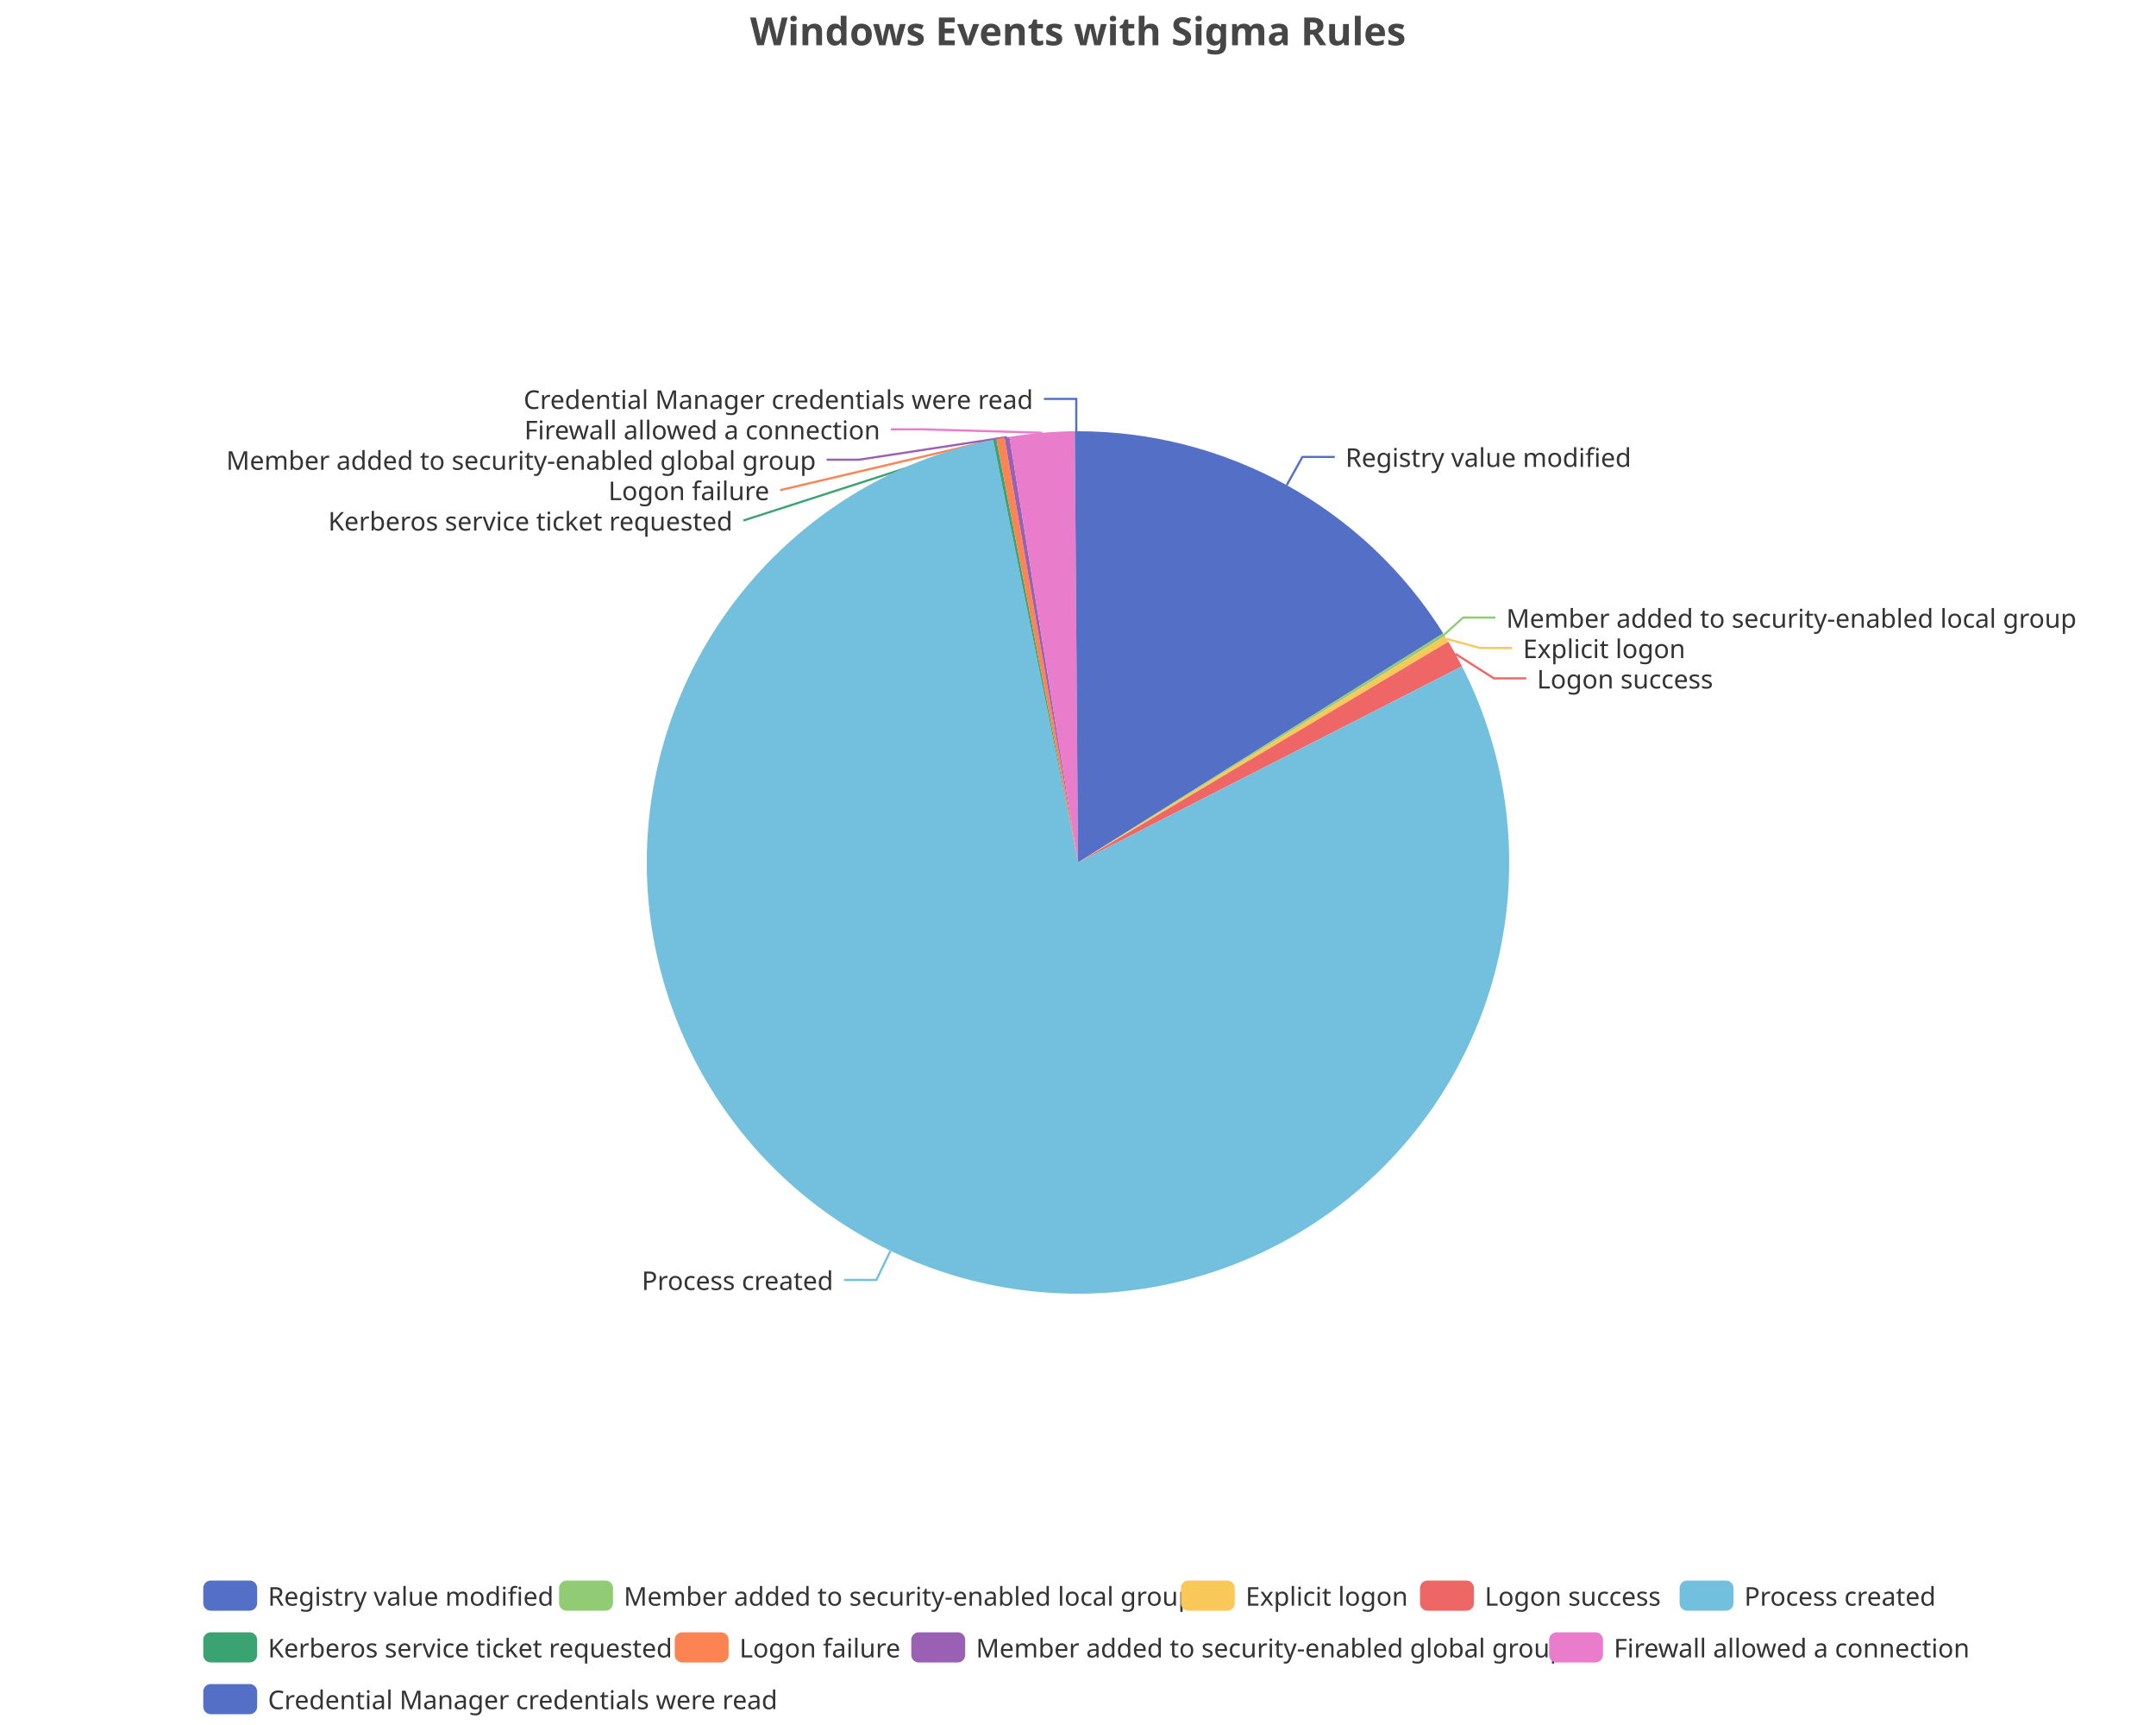
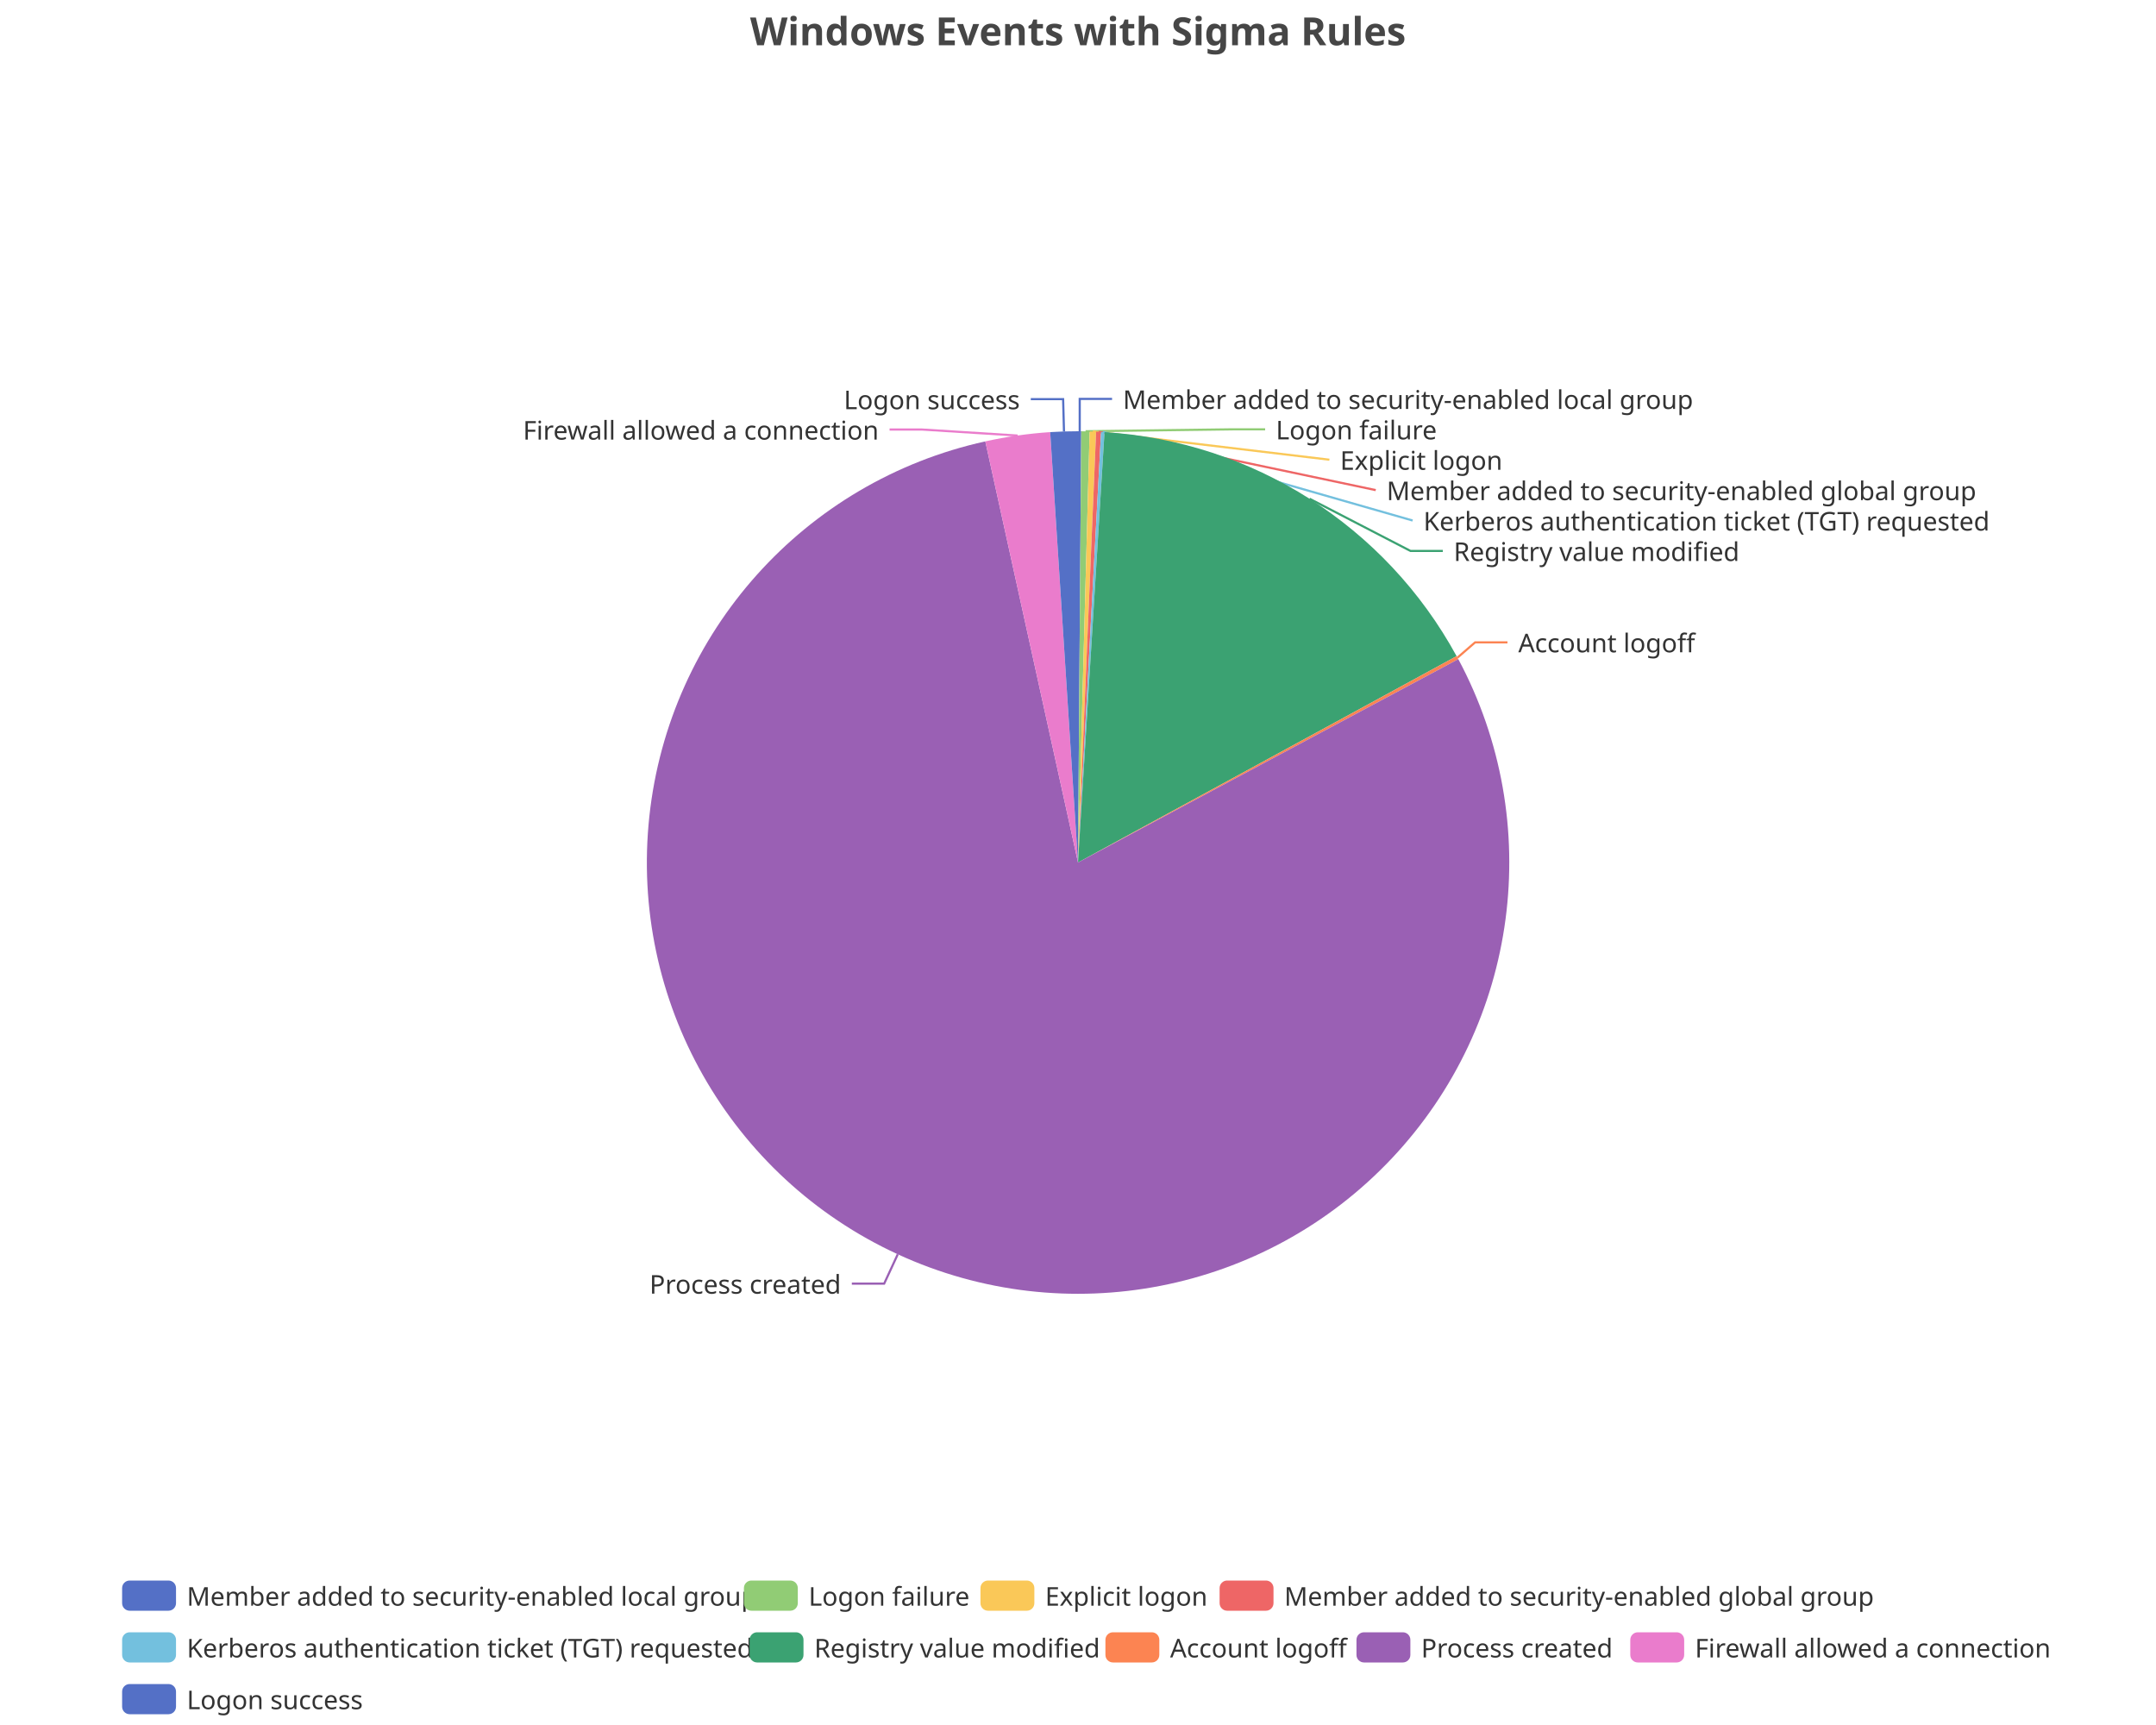
<svg xmlns="http://www.w3.org/2000/svg" width="1000" height="800" version="1.1" baseProfile="full" viewBox="0 0 1000 800">
  <rect width="1000" height="800" x="0" y="0" id="0" fill="none" />
-   <polyline points="596.8 225 604.1 211.9 619.1 211.9" fill="none" stroke="#5470c6" />
-   <polyline points="669.8 294.4 678.6 286.4 693.6 286.4" fill="none" stroke="#91cc75" />
-   <polyline points="671 296.3 686.4 300.5 701.4 300.5" fill="none" stroke="#fac858" />
-   <polyline points="675 303.2 692.9 314.6 707.9 314.6" fill="none" stroke="#ee6666" />
-   <polyline points="413 580.1 406.5 593.6 391.5 593.6" fill="none" stroke="#73c0de" />
-   <polyline points="461.4 203.8 344.8 241.4 344.8 241.4" fill="none" stroke="#3ba272" />
-   <polyline points="464 203.3 361.9 227.3 361.9 227.3" fill="none" stroke="#fc8452" />
-   <polyline points="467 202.7 398.4 213.2 383.4 213.2" fill="none" stroke="#9a60b4" />
-   <polyline points="483.3 200.7 428.2 199.1 413.2 199.1" fill="none" stroke="#ea7ccc" />
-   <polyline points="499.2 200 499.2 185 484.2 185" fill="none" stroke="#5470c6" />
-   <path d="M500 200A200 200 0 0 1 669.4 293.7L500 400Z" fill="#5470c6" />
-   <path d="M669.4 293.7A200 200 0 0 1 670.2 295L500 400Z" fill="#91cc75" />
-   <path d="M670.2 295A200 200 0 0 1 671.8 297.6L500 400Z" fill="#fac858" />
-   <path d="M671.8 297.6A200 200 0 0 1 678.1 309L500 400Z" fill="#ee6666" />
-   <path d="M678.1 309A200 200 0 1 1 460.6 203.9L500 400Z" fill="#73c0de" />
-   <path d="M460.6 203.9A200 200 0 0 1 462.1 203.6L500 400Z" fill="#3ba272" />
-   <path d="M462.1 203.6A200 200 0 0 1 465.9 202.9L500 400Z" fill="#fc8452" />
-   <path d="M465.9 202.9A200 200 0 0 1 468.2 202.6L500 400Z" fill="#9a60b4" />
-   <path d="M468.2 202.6A200 200 0 0 1 498.5 200L500 400Z" fill="#ea7ccc" />
-   <path d="M498.5 200A200 200 0 0 1 500 200L500 400Z" fill="#5470c6" />
-   <text dominant-baseline="central" text-anchor="start" style="font-size:12px;font-family:sans-serif;" xml:space="preserve" transform="translate(624.0683 211.865)" fill="#333" stroke="rgb(255,255,255)" stroke-width="2" paint-order="stroke" stroke-miterlimit="2">Registry value modified</text>
-   <text dominant-baseline="central" text-anchor="start" style="font-size:12px;font-family:sans-serif;" xml:space="preserve" transform="translate(698.6266 286.446)" fill="#333" stroke="rgb(255,255,255)" stroke-width="2" paint-order="stroke" stroke-miterlimit="2">Member added to security-enabled local group</text>
-   <text dominant-baseline="central" text-anchor="start" style="font-size:12px;font-family:sans-serif;" xml:space="preserve" transform="translate(706.3941 300.546)" fill="#333" stroke="rgb(255,255,255)" stroke-width="2" paint-order="stroke" stroke-miterlimit="2">Explicit logon</text>
-   <text dominant-baseline="central" text-anchor="start" style="font-size:12px;font-family:sans-serif;" xml:space="preserve" transform="translate(712.8864 314.646)" fill="#333" stroke="rgb(255,255,255)" stroke-width="2" paint-order="stroke" stroke-miterlimit="2">Logon success</text>
-   <text dominant-baseline="central" text-anchor="end" style="font-size:12px;font-family:sans-serif;" xml:space="preserve" transform="translate(386.4938 593.6016)" fill="#333" stroke="rgb(255,255,255)" stroke-width="2" paint-order="stroke" stroke-miterlimit="2">Process created</text>
-   <text dominant-baseline="central" text-anchor="end" style="font-size:12px;font-family:sans-serif;" xml:space="preserve" transform="translate(339.7773 241.4016)" fill="#333" stroke="rgb(255,255,255)" stroke-width="2" paint-order="stroke" stroke-miterlimit="2">Kerberos service ticket requested</text>
-   <text dominant-baseline="central" text-anchor="end" style="font-size:12px;font-family:sans-serif;" xml:space="preserve" transform="translate(356.8528 227.3016)" fill="#333" stroke="rgb(255,255,255)" stroke-width="2" paint-order="stroke" stroke-miterlimit="2">Logon failure</text>
-   <text dominant-baseline="central" text-anchor="end" style="font-size:12px;font-family:sans-serif;" xml:space="preserve" transform="translate(378.4333 213.2016)" fill="#333" stroke="rgb(255,255,255)" stroke-width="2" paint-order="stroke" stroke-miterlimit="2">Member added to security-enabled global group</text>
-   <text dominant-baseline="central" text-anchor="end" style="font-size:12px;font-family:sans-serif;" xml:space="preserve" transform="translate(408.2285 199.1016)" fill="#333" stroke="rgb(255,255,255)" stroke-width="2" paint-order="stroke" stroke-miterlimit="2">Firewall allowed a connection</text>
-   <text dominant-baseline="central" text-anchor="end" style="font-size:12px;font-family:sans-serif;" xml:space="preserve" transform="translate(479.175 185.0016)" fill="#333" stroke="rgb(255,255,255)" stroke-width="2" paint-order="stroke" stroke-miterlimit="2">Credential Manager credentials were read</text>
-   <path d="M-5 -5l821.4 0l0 72l-821.4 0Z" transform="translate(94.28 733)" fill="rgb(0,0,0)" fill-opacity="0" stroke="#ccc" stroke-width="0" />
-   <path d="M3.5 0L21.5 0A3.5 3.5 0 0 1 25 3.5L25 10.5A3.5 3.5 0 0 1 21.5 14L3.5 14A3.5 3.5 0 0 1 0 10.5L0 3.5A3.5 3.5 0 0 1 3.5 0" transform="translate(94.28 733)" fill="#5470c6" />
-   <text dominant-baseline="central" text-anchor="start" style="font-size:12px;font-family:sans-serif;" xml:space="preserve" x="30" y="7" transform="translate(94.28 733)" fill="#333">Registry value modified</text>
-   <path d="M3.5 0L21.5 0A3.5 3.5 0 0 1 25 3.5L25 10.5A3.5 3.5 0 0 1 21.5 14L3.5 14A3.5 3.5 0 0 1 0 10.5L0 3.5A3.5 3.5 0 0 1 3.5 0" transform="translate(259.32 733)" fill="#91cc75" />
-   <text dominant-baseline="central" text-anchor="start" style="font-size:12px;font-family:sans-serif;" xml:space="preserve" x="30" y="7" transform="translate(259.32 733)" fill="#333">Member added to security-enabled local group</text>
-   <path d="M3.5 0L21.5 0A3.5 3.5 0 0 1 25 3.5L25 10.5A3.5 3.5 0 0 1 21.5 14L3.5 14A3.5 3.5 0 0 1 0 10.5L0 3.5A3.5 3.5 0 0 1 3.5 0" transform="translate(547.72 733)" fill="#fac858" />
-   <text dominant-baseline="central" text-anchor="start" style="font-size:12px;font-family:sans-serif;" xml:space="preserve" x="30" y="7" transform="translate(547.72 733)" fill="#333">Explicit logon</text>
-   <path d="M3.5 0L21.5 0A3.5 3.5 0 0 1 25 3.5L25 10.5A3.5 3.5 0 0 1 21.5 14L3.5 14A3.5 3.5 0 0 1 0 10.5L0 3.5A3.5 3.5 0 0 1 3.5 0" transform="translate(658.64 733)" fill="#ee6666" />
-   <text dominant-baseline="central" text-anchor="start" style="font-size:12px;font-family:sans-serif;" xml:space="preserve" x="30" y="7" transform="translate(658.64 733)" fill="#333">Logon success</text>
-   <path d="M3.5 0L21.5 0A3.5 3.5 0 0 1 25 3.5L25 10.5A3.5 3.5 0 0 1 21.5 14L3.5 14A3.5 3.5 0 0 1 0 10.5L0 3.5A3.5 3.5 0 0 1 3.5 0" transform="translate(779.04 733)" fill="#73c0de" />
-   <text dominant-baseline="central" text-anchor="start" style="font-size:12px;font-family:sans-serif;" xml:space="preserve" x="30" y="7" transform="translate(779.04 733)" fill="#333">Process created</text>
-   <path d="M3.5 0L21.5 0A3.5 3.5 0 0 1 25 3.5L25 10.5A3.5 3.5 0 0 1 21.5 14L3.5 14A3.5 3.5 0 0 1 0 10.5L0 3.5A3.5 3.5 0 0 1 3.5 0" transform="translate(94.28 757)" fill="#3ba272" />
-   <text dominant-baseline="central" text-anchor="start" style="font-size:12px;font-family:sans-serif;" xml:space="preserve" x="30" y="7" transform="translate(94.28 757)" fill="#333">Kerberos service ticket requested</text>
-   <path d="M3.5 0L21.5 0A3.5 3.5 0 0 1 25 3.5L25 10.5A3.5 3.5 0 0 1 21.5 14L3.5 14A3.5 3.5 0 0 1 0 10.5L0 3.5A3.5 3.5 0 0 1 3.5 0" transform="translate(312.96 757)" fill="#fc8452" />
-   <text dominant-baseline="central" text-anchor="start" style="font-size:12px;font-family:sans-serif;" xml:space="preserve" x="30" y="7" transform="translate(312.96 757)" fill="#333">Logon failure</text>
-   <path d="M3.5 0L21.5 0A3.5 3.5 0 0 1 25 3.5L25 10.5A3.5 3.5 0 0 1 21.5 14L3.5 14A3.5 3.5 0 0 1 0 10.5L0 3.5A3.5 3.5 0 0 1 3.5 0" transform="translate(422.68 757)" fill="#9a60b4" />
-   <text dominant-baseline="central" text-anchor="start" style="font-size:12px;font-family:sans-serif;" xml:space="preserve" x="30" y="7" transform="translate(422.68 757)" fill="#333">Member added to security-enabled global group</text>
-   <path d="M3.5 0L21.5 0A3.5 3.5 0 0 1 25 3.5L25 10.5A3.5 3.5 0 0 1 21.5 14L3.5 14A3.5 3.5 0 0 1 0 10.5L0 3.5A3.5 3.5 0 0 1 3.5 0" transform="translate(718.52 757)" fill="#ea7ccc" />
-   <text dominant-baseline="central" text-anchor="start" style="font-size:12px;font-family:sans-serif;" xml:space="preserve" x="30" y="7" transform="translate(718.52 757)" fill="#333">Firewall allowed a connection</text>
-   <path d="M3.5 0L21.5 0A3.5 3.5 0 0 1 25 3.5L25 10.5A3.5 3.5 0 0 1 21.5 14L3.5 14A3.5 3.5 0 0 1 0 10.5L0 3.5A3.5 3.5 0 0 1 3.5 0" transform="translate(94.28 781)" fill="#5470c6" />
-   <text dominant-baseline="central" text-anchor="start" style="font-size:12px;font-family:sans-serif;" xml:space="preserve" x="30" y="7" transform="translate(94.28 781)" fill="#333">Credential Manager credentials were read</text>
+   <polyline points="500.8 200 500.8 185 515.8 185" fill="none" stroke="#5470c6" />
+   <polyline points="503.5 200 571.8 199.1 586.8 199.1" fill="none" stroke="#91cc75" />
+   <polyline points="506.9 200.1 616.6 213.2 616.6 213.2" fill="none" stroke="#fac858" />
+   <polyline points="509.6 200.2 638.1 227.3 638.1 227.3" fill="none" stroke="#ee6666" />
+   <polyline points="511.5 200.3 655.2 241.4 655.2 241.4" fill="none" stroke="#73c0de" />
+   <polyline points="607.4 231.3 654.2 255.5 669.2 255.5" fill="none" stroke="#3ba272" />
+   <polyline points="676 305 684.2 297.9 699.2 297.9" fill="none" stroke="#fc8452" />
+   <polyline points="416.4 581.7 410.1 595.3 395.1 595.3" fill="none" stroke="#9a60b4" />
+   <polyline points="472 202 427.6 199.2 412.6 199.2" fill="none" stroke="#ea7ccc" />
+   <polyline points="493.5 200.1 493.1 185.1 478.1 185.1" fill="none" stroke="#5470c6" />
+   <path d="M500 200A200 200 0 0 1 501.5 200L500 400Z" fill="#5470c6" />
+   <path d="M501.5 200A200 200 0 0 1 505.4 200.1L500 400Z" fill="#91cc75" />
+   <path d="M505.4 200.1A200 200 0 0 1 508.4 200.2L500 400Z" fill="#fac858" />
+   <path d="M508.4 200.2A200 200 0 0 1 510.7 200.3L500 400Z" fill="#ee6666" />
+   <path d="M510.7 200.3A200 200 0 0 1 512.3 200.4L500 400Z" fill="#73c0de" />
+   <path d="M512.3 200.4A200 200 0 0 1 675.6 304.3L500 400Z" fill="#3ba272" />
+   <path d="M675.6 304.3A200 200 0 0 1 676.4 305.7L500 400Z" fill="#fc8452" />
+   <path d="M676.4 305.7A200 200 0 1 1 457 204.7L500 400Z" fill="#9a60b4" />
+   <path d="M457 204.7A200 200 0 0 1 487.1 200.4L500 400Z" fill="#ea7ccc" />
+   <path d="M487.1 200.4A200 200 0 0 1 500 200L500 400Z" fill="#5470c6" />
+   <text dominant-baseline="central" text-anchor="start" style="font-size:12px;font-family:sans-serif;" xml:space="preserve" transform="translate(520.825 185.0016)" fill="#333" stroke="rgb(255,255,255)" stroke-width="2" paint-order="stroke" stroke-miterlimit="2">Member added to security-enabled local group</text>
+   <text dominant-baseline="central" text-anchor="start" style="font-size:12px;font-family:sans-serif;" xml:space="preserve" transform="translate(591.7715 199.1016)" fill="#333" stroke="rgb(255,255,255)" stroke-width="2" paint-order="stroke" stroke-miterlimit="2">Logon failure</text>
+   <text dominant-baseline="central" text-anchor="start" style="font-size:12px;font-family:sans-serif;" xml:space="preserve" transform="translate(621.5667 213.2016)" fill="#333" stroke="rgb(255,255,255)" stroke-width="2" paint-order="stroke" stroke-miterlimit="2">Explicit logon</text>
+   <text dominant-baseline="central" text-anchor="start" style="font-size:12px;font-family:sans-serif;" xml:space="preserve" transform="translate(643.1472 227.3016)" fill="#333" stroke="rgb(255,255,255)" stroke-width="2" paint-order="stroke" stroke-miterlimit="2">Member added to security-enabled global group</text>
+   <text dominant-baseline="central" text-anchor="start" style="font-size:12px;font-family:sans-serif;" xml:space="preserve" transform="translate(660.2227 241.4016)" fill="#333" stroke="rgb(255,255,255)" stroke-width="2" paint-order="stroke" stroke-miterlimit="2">Kerberos authentication ticket (TGT) requested</text>
+   <text dominant-baseline="central" text-anchor="start" style="font-size:12px;font-family:sans-serif;" xml:space="preserve" transform="translate(674.2489 255.5016)" fill="#333" stroke="rgb(255,255,255)" stroke-width="2" paint-order="stroke" stroke-miterlimit="2">Registry value modified</text>
+   <text dominant-baseline="central" text-anchor="start" style="font-size:12px;font-family:sans-serif;" xml:space="preserve" transform="translate(704.2099 297.8623)" fill="#333" stroke="rgb(255,255,255)" stroke-width="2" paint-order="stroke" stroke-miterlimit="2">Account logoff</text>
+   <text dominant-baseline="central" text-anchor="end" style="font-size:12px;font-family:sans-serif;" xml:space="preserve" transform="translate(390.1006 595.3026)" fill="#333" stroke="rgb(255,255,255)" stroke-width="2" paint-order="stroke" stroke-miterlimit="2">Process created</text>
+   <text dominant-baseline="central" text-anchor="end" style="font-size:12px;font-family:sans-serif;" xml:space="preserve" transform="translate(407.5941 199.2121)" fill="#333" stroke="rgb(255,255,255)" stroke-width="2" paint-order="stroke" stroke-miterlimit="2">Firewall allowed a connection</text>
+   <text dominant-baseline="central" text-anchor="end" style="font-size:12px;font-family:sans-serif;" xml:space="preserve" transform="translate(473.057 185.1121)" fill="#333" stroke="rgb(255,255,255)" stroke-width="2" paint-order="stroke" stroke-miterlimit="2">Logon success</text>
+   <path d="M-5 -5l896.7 0l0 72l-896.7 0Z" transform="translate(56.64 733)" fill="rgb(0,0,0)" fill-opacity="0" stroke="#ccc" stroke-width="0" />
+   <path d="M3.5 0L21.5 0A3.5 3.5 0 0 1 25 3.5L25 10.5A3.5 3.5 0 0 1 21.5 14L3.5 14A3.5 3.5 0 0 1 0 10.5L0 3.5A3.5 3.5 0 0 1 3.5 0" transform="translate(56.64 733)" fill="#5470c6" />
+   <text dominant-baseline="central" text-anchor="start" style="font-size:12px;font-family:sans-serif;" xml:space="preserve" x="30" y="7" transform="translate(56.64 733)" fill="#333">Member added to security-enabled local group</text>
+   <path d="M3.5 0L21.5 0A3.5 3.5 0 0 1 25 3.5L25 10.5A3.5 3.5 0 0 1 21.5 14L3.5 14A3.5 3.5 0 0 1 0 10.5L0 3.5A3.5 3.5 0 0 1 3.5 0" transform="translate(345.04 733)" fill="#91cc75" />
+   <text dominant-baseline="central" text-anchor="start" style="font-size:12px;font-family:sans-serif;" xml:space="preserve" x="30" y="7" transform="translate(345.04 733)" fill="#333">Logon failure</text>
+   <path d="M3.5 0L21.5 0A3.5 3.5 0 0 1 25 3.5L25 10.5A3.5 3.5 0 0 1 21.5 14L3.5 14A3.5 3.5 0 0 1 0 10.5L0 3.5A3.5 3.5 0 0 1 3.5 0" transform="translate(454.76 733)" fill="#fac858" />
+   <text dominant-baseline="central" text-anchor="start" style="font-size:12px;font-family:sans-serif;" xml:space="preserve" x="30" y="7" transform="translate(454.76 733)" fill="#333">Explicit logon</text>
+   <path d="M3.5 0L21.5 0A3.5 3.5 0 0 1 25 3.5L25 10.5A3.5 3.5 0 0 1 21.5 14L3.5 14A3.5 3.5 0 0 1 0 10.5L0 3.5A3.5 3.5 0 0 1 3.5 0" transform="translate(565.68 733)" fill="#ee6666" />
+   <text dominant-baseline="central" text-anchor="start" style="font-size:12px;font-family:sans-serif;" xml:space="preserve" x="30" y="7" transform="translate(565.68 733)" fill="#333">Member added to security-enabled global group</text>
+   <path d="M3.5 0L21.5 0A3.5 3.5 0 0 1 25 3.5L25 10.5A3.5 3.5 0 0 1 21.5 14L3.5 14A3.5 3.5 0 0 1 0 10.5L0 3.5A3.5 3.5 0 0 1 3.5 0" transform="translate(56.64 757)" fill="#73c0de" />
+   <text dominant-baseline="central" text-anchor="start" style="font-size:12px;font-family:sans-serif;" xml:space="preserve" x="30" y="7" transform="translate(56.64 757)" fill="#333">Kerberos authentication ticket (TGT) requested</text>
+   <path d="M3.5 0L21.5 0A3.5 3.5 0 0 1 25 3.5L25 10.5A3.5 3.5 0 0 1 21.5 14L3.5 14A3.5 3.5 0 0 1 0 10.5L0 3.5A3.5 3.5 0 0 1 3.5 0" transform="translate(347.68 757)" fill="#3ba272" />
+   <text dominant-baseline="central" text-anchor="start" style="font-size:12px;font-family:sans-serif;" xml:space="preserve" x="30" y="7" transform="translate(347.68 757)" fill="#333">Registry value modified</text>
+   <path d="M3.5 0L21.5 0A3.5 3.5 0 0 1 25 3.5L25 10.5A3.5 3.5 0 0 1 21.5 14L3.5 14A3.5 3.5 0 0 1 0 10.5L0 3.5A3.5 3.5 0 0 1 3.5 0" transform="translate(512.72 757)" fill="#fc8452" />
+   <text dominant-baseline="central" text-anchor="start" style="font-size:12px;font-family:sans-serif;" xml:space="preserve" x="30" y="7" transform="translate(512.72 757)" fill="#333">Account logoff</text>
+   <path d="M3.5 0L21.5 0A3.5 3.5 0 0 1 25 3.5L25 10.5A3.5 3.5 0 0 1 21.5 14L3.5 14A3.5 3.5 0 0 1 0 10.5L0 3.5A3.5 3.5 0 0 1 3.5 0" transform="translate(629.16 757)" fill="#9a60b4" />
+   <text dominant-baseline="central" text-anchor="start" style="font-size:12px;font-family:sans-serif;" xml:space="preserve" x="30" y="7" transform="translate(629.16 757)" fill="#333">Process created</text>
+   <path d="M3.5 0L21.5 0A3.5 3.5 0 0 1 25 3.5L25 10.5A3.5 3.5 0 0 1 21.5 14L3.5 14A3.5 3.5 0 0 1 0 10.5L0 3.5A3.5 3.5 0 0 1 3.5 0" transform="translate(756.16 757)" fill="#ea7ccc" />
+   <text dominant-baseline="central" text-anchor="start" style="font-size:12px;font-family:sans-serif;" xml:space="preserve" x="30" y="7" transform="translate(756.16 757)" fill="#333">Firewall allowed a connection</text>
+   <path d="M3.5 0L21.5 0A3.5 3.5 0 0 1 25 3.5L25 10.5A3.5 3.5 0 0 1 21.5 14L3.5 14A3.5 3.5 0 0 1 0 10.5L0 3.5A3.5 3.5 0 0 1 3.5 0" transform="translate(56.64 781)" fill="#5470c6" />
+   <text dominant-baseline="central" text-anchor="start" style="font-size:12px;font-family:sans-serif;" xml:space="preserve" x="30" y="7" transform="translate(56.64 781)" fill="#333">Logon success</text>
  <path d="M-143.9 -5l287.7 0l0 28l-287.7 0Z" transform="translate(500 5)" fill="rgb(0,0,0)" fill-opacity="0" stroke="#ccc" stroke-width="0" />
  <text dominant-baseline="central" text-anchor="middle" style="font-size:18px;font-family:sans-serif;font-weight:bold;" xml:space="preserve" y="9" transform="translate(500 5)" fill="#464646">Windows Events with Sigma Rules</text>
</svg>
